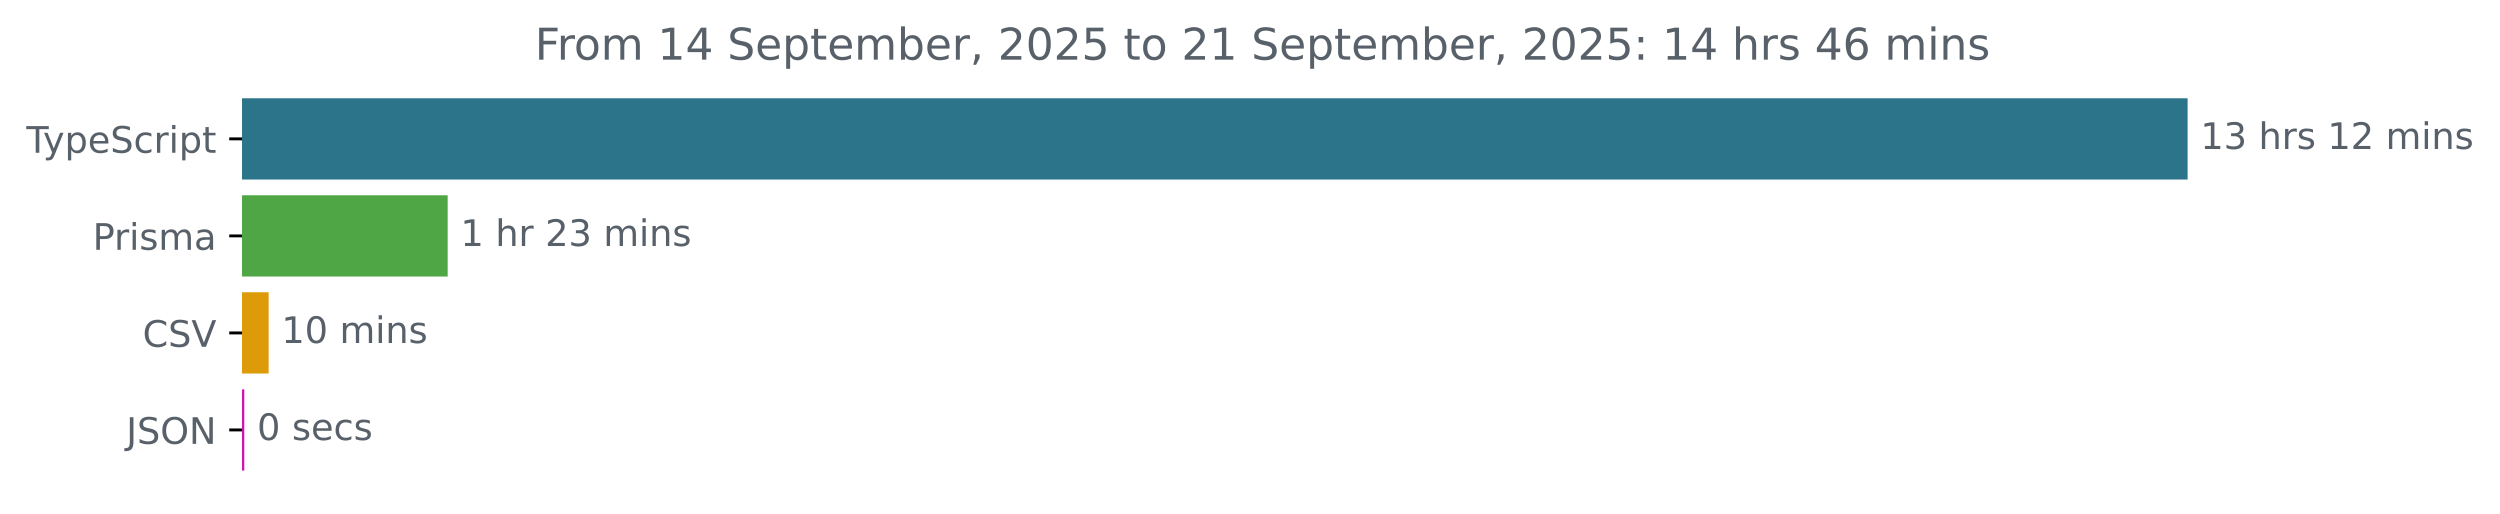
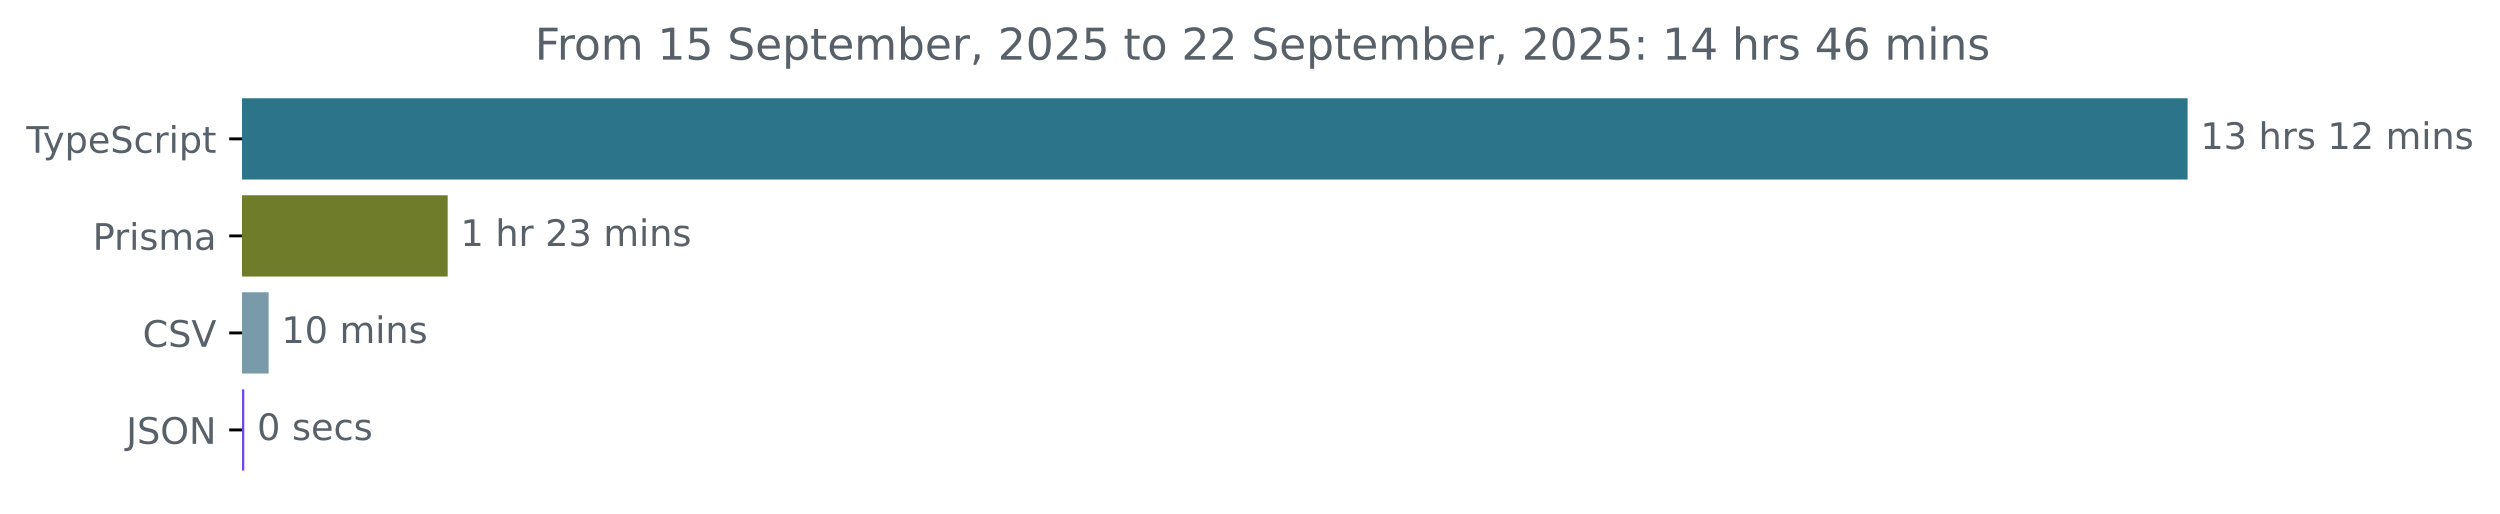
<svg xmlns="http://www.w3.org/2000/svg" xmlns:xlink="http://www.w3.org/1999/xlink" width="683.507pt" height="140.398pt" viewBox="0 0 683.507 140.398" version="1.1">
  <defs>
    <style type="text/css">*{stroke-linejoin: round; stroke-linecap: butt}</style>
  </defs>
  <g id="figure_1">
    <g id="patch_1">
      <path d="M -0 140.398  L 683.507 140.398  L 683.507 0  L -0 0  L -0 140.398  z " style="fill: none" />
    </g>
    <g id="axes_1">
      <g id="patch_2">
-         <path d="M 66.17 27.358  L 597.599 27.358  L 597.599 48.579  L 66.17 48.579  z " clip-path="url(#pded6421f44)" style="fill: #2b7489; stroke: #2b7489; stroke-linejoin: miter" />
+         <path d="M 66.17 27.358  L 597.599 27.358  L 597.599 48.579  L 66.17 48.579  z " clip-path="url(#p91cc85af13)" style="fill: #2b7489; stroke: #2b7489; stroke-linejoin: miter" />
      </g>
      <g id="patch_3">
-         <path d="M 66.17 53.884  L 121.898 53.884  L 121.898 75.105  L 66.17 75.105  z " clip-path="url(#pded6421f44)" style="fill: #4fa645; stroke: #4fa645; stroke-linejoin: miter" />
+         <path d="M 66.17 53.884  L 121.898 53.884  L 121.898 75.105  L 66.17 75.105  z " clip-path="url(#p91cc85af13)" style="fill: #6f7c2a; stroke: #6f7c2a; stroke-linejoin: miter" />
      </g>
      <g id="patch_4">
-         <path d="M 66.17 80.411  L 72.943 80.411  L 72.943 101.632  L 66.17 101.632  z " clip-path="url(#pded6421f44)" style="fill: #dd9a09; stroke: #dd9a09; stroke-linejoin: miter" />
+         <path d="M 66.17 80.411  L 72.943 80.411  L 72.943 101.632  L 66.17 101.632  z " clip-path="url(#p91cc85af13)" style="fill: #799aa9; stroke: #799aa9; stroke-linejoin: miter" />
      </g>
      <g id="patch_5">
-         <path d="M 66.17 106.937  L 66.289 106.937  L 66.289 128.158  L 66.17 128.158  z " clip-path="url(#pded6421f44)" style="fill: #d210b3; stroke: #d210b3; stroke-linejoin: miter" />
+         <path d="M 66.17 106.937  L 66.289 106.937  L 66.289 128.158  L 66.17 128.158  z " clip-path="url(#p91cc85af13)" style="fill: #6f44fb; stroke: #6f44fb; stroke-linejoin: miter" />
      </g>
      <g id="matplotlib.axis_1" />
      <g id="matplotlib.axis_2">
        <g id="ytick_1">
          <g id="line2d_1">
            <defs>
-               <path id="m2aff2c5c6d" d="M 0 0  L -3.5 0  " style="stroke: #000000; stroke-width: 0.8" />
+               <path id="mbc6669b2b0" d="M 0 0  L -3.5 0  " style="stroke: #000000; stroke-width: 0.8" />
            </defs>
            <g>
-               <use xlink:href="#m2aff2c5c6d" x="66.17" y="37.969" style="stroke: #000000; stroke-width: 0.8" />
+               <use xlink:href="#mbc6669b2b0" x="66.17" y="37.969" style="stroke: #000000; stroke-width: 0.8" />
            </g>
          </g>
          <g id="text_1">
            <g style="fill: #586069" transform="translate(7.2 41.76787) scale(0.1 -0.1)">
              <defs>
                <path id="DejaVuSans-54" d="M -19 4666  L 3928 4666  L 3928 4134  L 2272 4134  L 2272 0  L 1638 0  L 1638 4134  L -19 4134  L -19 4666  z " transform="scale(0.015625)" />
                <path id="DejaVuSans-79" d="M 2059 -325  Q 1816 -950 1584 -1140  Q 1353 -1331 966 -1331  L 506 -1331  L 506 -850  L 844 -850  Q 1081 -850 1212 -737  Q 1344 -625 1503 -206  L 1606 56  L 191 3500  L 800 3500  L 1894 763  L 2988 3500  L 3597 3500  L 2059 -325  z " transform="scale(0.015625)" />
                <path id="DejaVuSans-70" d="M 1159 525  L 1159 -1331  L 581 -1331  L 581 3500  L 1159 3500  L 1159 2969  Q 1341 3281 1617 3432  Q 1894 3584 2278 3584  Q 2916 3584 3314 3078  Q 3713 2572 3713 1747  Q 3713 922 3314 415  Q 2916 -91 2278 -91  Q 1894 -91 1617 61  Q 1341 213 1159 525  z M 3116 1747  Q 3116 2381 2855 2742  Q 2594 3103 2138 3103  Q 1681 3103 1420 2742  Q 1159 2381 1159 1747  Q 1159 1113 1420 752  Q 1681 391 2138 391  Q 2594 391 2855 752  Q 3116 1113 3116 1747  z " transform="scale(0.015625)" />
                <path id="DejaVuSans-65" d="M 3597 1894  L 3597 1613  L 953 1613  Q 991 1019 1311 708  Q 1631 397 2203 397  Q 2534 397 2845 478  Q 3156 559 3463 722  L 3463 178  Q 3153 47 2828 -22  Q 2503 -91 2169 -91  Q 1331 -91 842 396  Q 353 884 353 1716  Q 353 2575 817 3079  Q 1281 3584 2069 3584  Q 2775 3584 3186 3129  Q 3597 2675 3597 1894  z M 3022 2063  Q 3016 2534 2758 2815  Q 2500 3097 2075 3097  Q 1594 3097 1305 2825  Q 1016 2553 972 2059  L 3022 2063  z " transform="scale(0.015625)" />
                <path id="DejaVuSans-53" d="M 3425 4513  L 3425 3897  Q 3066 4069 2747 4153  Q 2428 4238 2131 4238  Q 1616 4238 1336 4038  Q 1056 3838 1056 3469  Q 1056 3159 1242 3001  Q 1428 2844 1947 2747  L 2328 2669  Q 3034 2534 3370 2195  Q 3706 1856 3706 1288  Q 3706 609 3251 259  Q 2797 -91 1919 -91  Q 1588 -91 1214 -16  Q 841 59 441 206  L 441 856  Q 825 641 1194 531  Q 1563 422 1919 422  Q 2459 422 2753 634  Q 3047 847 3047 1241  Q 3047 1584 2836 1778  Q 2625 1972 2144 2069  L 1759 2144  Q 1053 2284 737 2584  Q 422 2884 422 3419  Q 422 4038 858 4394  Q 1294 4750 2059 4750  Q 2388 4750 2728 4690  Q 3069 4631 3425 4513  z " transform="scale(0.015625)" />
                <path id="DejaVuSans-63" d="M 3122 3366  L 3122 2828  Q 2878 2963 2633 3030  Q 2388 3097 2138 3097  Q 1578 3097 1268 2742  Q 959 2388 959 1747  Q 959 1106 1268 751  Q 1578 397 2138 397  Q 2388 397 2633 464  Q 2878 531 3122 666  L 3122 134  Q 2881 22 2623 -34  Q 2366 -91 2075 -91  Q 1284 -91 818 406  Q 353 903 353 1747  Q 353 2603 823 3093  Q 1294 3584 2113 3584  Q 2378 3584 2631 3529  Q 2884 3475 3122 3366  z " transform="scale(0.015625)" />
                <path id="DejaVuSans-72" d="M 2631 2963  Q 2534 3019 2420 3045  Q 2306 3072 2169 3072  Q 1681 3072 1420 2755  Q 1159 2438 1159 1844  L 1159 0  L 581 0  L 581 3500  L 1159 3500  L 1159 2956  Q 1341 3275 1631 3429  Q 1922 3584 2338 3584  Q 2397 3584 2469 3576  Q 2541 3569 2628 3553  L 2631 2963  z " transform="scale(0.015625)" />
                <path id="DejaVuSans-69" d="M 603 3500  L 1178 3500  L 1178 0  L 603 0  L 603 3500  z M 603 4863  L 1178 4863  L 1178 4134  L 603 4134  L 603 4863  z " transform="scale(0.015625)" />
                <path id="DejaVuSans-74" d="M 1172 4494  L 1172 3500  L 2356 3500  L 2356 3053  L 1172 3053  L 1172 1153  Q 1172 725 1289 603  Q 1406 481 1766 481  L 2356 481  L 2356 0  L 1766 0  Q 1100 0 847 248  Q 594 497 594 1153  L 594 3053  L 172 3053  L 172 3500  L 594 3500  L 594 4494  L 1172 4494  z " transform="scale(0.015625)" />
              </defs>
              <use xlink:href="#DejaVuSans-54" />
              <use xlink:href="#DejaVuSans-79" x="45.459" />
              <use xlink:href="#DejaVuSans-70" x="104.639" />
              <use xlink:href="#DejaVuSans-65" x="168.115" />
              <use xlink:href="#DejaVuSans-53" x="229.639" />
              <use xlink:href="#DejaVuSans-63" x="293.115" />
              <use xlink:href="#DejaVuSans-72" x="348.096" />
              <use xlink:href="#DejaVuSans-69" x="389.209" />
              <use xlink:href="#DejaVuSans-70" x="416.992" />
              <use xlink:href="#DejaVuSans-74" x="480.469" />
            </g>
          </g>
        </g>
        <g id="ytick_2">
          <g id="line2d_2">
            <g>
-               <use xlink:href="#m2aff2c5c6d" x="66.17" y="64.495" style="stroke: #000000; stroke-width: 0.8" />
+               <use xlink:href="#mbc6669b2b0" x="66.17" y="64.495" style="stroke: #000000; stroke-width: 0.8" />
            </g>
          </g>
          <g id="text_2">
            <g style="fill: #586069" transform="translate(25.34844 68.29419) scale(0.1 -0.1)">
              <defs>
                <path id="DejaVuSans-50" d="M 1259 4147  L 1259 2394  L 2053 2394  Q 2494 2394 2734 2622  Q 2975 2850 2975 3272  Q 2975 3691 2734 3919  Q 2494 4147 2053 4147  L 1259 4147  z M 628 4666  L 2053 4666  Q 2838 4666 3239 4311  Q 3641 3956 3641 3272  Q 3641 2581 3239 2228  Q 2838 1875 2053 1875  L 1259 1875  L 1259 0  L 628 0  L 628 4666  z " transform="scale(0.015625)" />
                <path id="DejaVuSans-73" d="M 2834 3397  L 2834 2853  Q 2591 2978 2328 3040  Q 2066 3103 1784 3103  Q 1356 3103 1142 2972  Q 928 2841 928 2578  Q 928 2378 1081 2264  Q 1234 2150 1697 2047  L 1894 2003  Q 2506 1872 2764 1633  Q 3022 1394 3022 966  Q 3022 478 2636 193  Q 2250 -91 1575 -91  Q 1294 -91 989 -36  Q 684 19 347 128  L 347 722  Q 666 556 975 473  Q 1284 391 1588 391  Q 1994 391 2212 530  Q 2431 669 2431 922  Q 2431 1156 2273 1281  Q 2116 1406 1581 1522  L 1381 1569  Q 847 1681 609 1914  Q 372 2147 372 2553  Q 372 3047 722 3315  Q 1072 3584 1716 3584  Q 2034 3584 2315 3537  Q 2597 3491 2834 3397  z " transform="scale(0.015625)" />
                <path id="DejaVuSans-6d" d="M 3328 2828  Q 3544 3216 3844 3400  Q 4144 3584 4550 3584  Q 5097 3584 5394 3201  Q 5691 2819 5691 2113  L 5691 0  L 5113 0  L 5113 2094  Q 5113 2597 4934 2840  Q 4756 3084 4391 3084  Q 3944 3084 3684 2787  Q 3425 2491 3425 1978  L 3425 0  L 2847 0  L 2847 2094  Q 2847 2600 2669 2842  Q 2491 3084 2119 3084  Q 1678 3084 1418 2786  Q 1159 2488 1159 1978  L 1159 0  L 581 0  L 581 3500  L 1159 3500  L 1159 2956  Q 1356 3278 1631 3431  Q 1906 3584 2284 3584  Q 2666 3584 2933 3390  Q 3200 3197 3328 2828  z " transform="scale(0.015625)" />
                <path id="DejaVuSans-61" d="M 2194 1759  Q 1497 1759 1228 1600  Q 959 1441 959 1056  Q 959 750 1161 570  Q 1363 391 1709 391  Q 2188 391 2477 730  Q 2766 1069 2766 1631  L 2766 1759  L 2194 1759  z M 3341 1997  L 3341 0  L 2766 0  L 2766 531  Q 2569 213 2275 61  Q 1981 -91 1556 -91  Q 1019 -91 701 211  Q 384 513 384 1019  Q 384 1609 779 1909  Q 1175 2209 1959 2209  L 2766 2209  L 2766 2266  Q 2766 2663 2505 2880  Q 2244 3097 1772 3097  Q 1472 3097 1187 3025  Q 903 2953 641 2809  L 641 3341  Q 956 3463 1253 3523  Q 1550 3584 1831 3584  Q 2591 3584 2966 3190  Q 3341 2797 3341 1997  z " transform="scale(0.015625)" />
              </defs>
              <use xlink:href="#DejaVuSans-50" />
              <use xlink:href="#DejaVuSans-72" x="58.553" />
              <use xlink:href="#DejaVuSans-69" x="99.666" />
              <use xlink:href="#DejaVuSans-73" x="127.449" />
              <use xlink:href="#DejaVuSans-6d" x="179.549" />
              <use xlink:href="#DejaVuSans-61" x="276.961" />
            </g>
          </g>
        </g>
        <g id="ytick_3">
          <g id="line2d_3">
            <g>
-               <use xlink:href="#m2aff2c5c6d" x="66.17" y="91.021" style="stroke: #000000; stroke-width: 0.8" />
+               <use xlink:href="#mbc6669b2b0" x="66.17" y="91.021" style="stroke: #000000; stroke-width: 0.8" />
            </g>
          </g>
          <g id="text_3">
            <g style="fill: #586069" transform="translate(38.99844 94.8205) scale(0.1 -0.1)">
              <defs>
                <path id="DejaVuSans-43" d="M 4122 4306  L 4122 3641  Q 3803 3938 3442 4084  Q 3081 4231 2675 4231  Q 1875 4231 1450 3742  Q 1025 3253 1025 2328  Q 1025 1406 1450 917  Q 1875 428 2675 428  Q 3081 428 3442 575  Q 3803 722 4122 1019  L 4122 359  Q 3791 134 3420 21  Q 3050 -91 2638 -91  Q 1578 -91 968 557  Q 359 1206 359 2328  Q 359 3453 968 4101  Q 1578 4750 2638 4750  Q 3056 4750 3426 4639  Q 3797 4528 4122 4306  z " transform="scale(0.015625)" />
                <path id="DejaVuSans-56" d="M 1831 0  L 50 4666  L 709 4666  L 2188 738  L 3669 4666  L 4325 4666  L 2547 0  L 1831 0  z " transform="scale(0.015625)" />
              </defs>
              <use xlink:href="#DejaVuSans-43" />
              <use xlink:href="#DejaVuSans-53" x="69.824" />
              <use xlink:href="#DejaVuSans-56" x="133.301" />
            </g>
          </g>
        </g>
        <g id="ytick_4">
          <g id="line2d_4">
            <g>
-               <use xlink:href="#m2aff2c5c6d" x="66.17" y="117.548" style="stroke: #000000; stroke-width: 0.8" />
+               <use xlink:href="#mbc6669b2b0" x="66.17" y="117.548" style="stroke: #000000; stroke-width: 0.8" />
            </g>
          </g>
          <g id="text_4">
            <g style="fill: #586069" transform="translate(34.51875 121.3468) scale(0.1 -0.1)">
              <defs>
                <path id="DejaVuSans-4a" d="M 628 4666  L 1259 4666  L 1259 325  Q 1259 -519 939 -900  Q 619 -1281 -91 -1281  L -331 -1281  L -331 -750  L -134 -750  Q 284 -750 456 -515  Q 628 -281 628 325  L 628 4666  z " transform="scale(0.015625)" />
                <path id="DejaVuSans-4f" d="M 2522 4238  Q 1834 4238 1429 3725  Q 1025 3213 1025 2328  Q 1025 1447 1429 934  Q 1834 422 2522 422  Q 3209 422 3611 934  Q 4013 1447 4013 2328  Q 4013 3213 3611 3725  Q 3209 4238 2522 4238  z M 2522 4750  Q 3503 4750 4090 4092  Q 4678 3434 4678 2328  Q 4678 1225 4090 567  Q 3503 -91 2522 -91  Q 1538 -91 948 565  Q 359 1222 359 2328  Q 359 3434 948 4092  Q 1538 4750 2522 4750  z " transform="scale(0.015625)" />
                <path id="DejaVuSans-4e" d="M 628 4666  L 1478 4666  L 3547 763  L 3547 4666  L 4159 4666  L 4159 0  L 3309 0  L 1241 3903  L 1241 0  L 628 0  L 628 4666  z " transform="scale(0.015625)" />
              </defs>
              <use xlink:href="#DejaVuSans-4a" />
              <use xlink:href="#DejaVuSans-53" x="29.492" />
              <use xlink:href="#DejaVuSans-4f" x="92.969" />
              <use xlink:href="#DejaVuSans-4e" x="171.68" />
            </g>
          </g>
        </g>
      </g>
      <g id="text_5">
        <g style="fill: #586069" transform="translate(601.5989 40.72803) scale(0.1 -0.1)">
          <defs>
            <path id="DejaVuSans-31" d="M 794 531  L 1825 531  L 1825 4091  L 703 3866  L 703 4441  L 1819 4666  L 2450 4666  L 2450 531  L 3481 531  L 3481 0  L 794 0  L 794 531  z " transform="scale(0.015625)" />
            <path id="DejaVuSans-33" d="M 2597 2516  Q 3050 2419 3304 2112  Q 3559 1806 3559 1356  Q 3559 666 3084 287  Q 2609 -91 1734 -91  Q 1441 -91 1130 -33  Q 819 25 488 141  L 488 750  Q 750 597 1062 519  Q 1375 441 1716 441  Q 2309 441 2620 675  Q 2931 909 2931 1356  Q 2931 1769 2642 2001  Q 2353 2234 1838 2234  L 1294 2234  L 1294 2753  L 1863 2753  Q 2328 2753 2575 2939  Q 2822 3125 2822 3475  Q 2822 3834 2567 4026  Q 2313 4219 1838 4219  Q 1578 4219 1281 4162  Q 984 4106 628 3988  L 628 4550  Q 988 4650 1302 4700  Q 1616 4750 1894 4750  Q 2613 4750 3031 4423  Q 3450 4097 3450 3541  Q 3450 3153 3228 2886  Q 3006 2619 2597 2516  z " transform="scale(0.015625)" />
            <path id="DejaVuSans-20" transform="scale(0.015625)" />
            <path id="DejaVuSans-68" d="M 3513 2113  L 3513 0  L 2938 0  L 2938 2094  Q 2938 2591 2744 2837  Q 2550 3084 2163 3084  Q 1697 3084 1428 2787  Q 1159 2491 1159 1978  L 1159 0  L 581 0  L 581 4863  L 1159 4863  L 1159 2956  Q 1366 3272 1645 3428  Q 1925 3584 2291 3584  Q 2894 3584 3203 3211  Q 3513 2838 3513 2113  z " transform="scale(0.015625)" />
            <path id="DejaVuSans-32" d="M 1228 531  L 3431 531  L 3431 0  L 469 0  L 469 531  Q 828 903 1448 1529  Q 2069 2156 2228 2338  Q 2531 2678 2651 2914  Q 2772 3150 2772 3378  Q 2772 3750 2511 3984  Q 2250 4219 1831 4219  Q 1534 4219 1204 4116  Q 875 4013 500 3803  L 500 4441  Q 881 4594 1212 4672  Q 1544 4750 1819 4750  Q 2544 4750 2975 4387  Q 3406 4025 3406 3419  Q 3406 3131 3298 2873  Q 3191 2616 2906 2266  Q 2828 2175 2409 1742  Q 1991 1309 1228 531  z " transform="scale(0.015625)" />
            <path id="DejaVuSans-6e" d="M 3513 2113  L 3513 0  L 2938 0  L 2938 2094  Q 2938 2591 2744 2837  Q 2550 3084 2163 3084  Q 1697 3084 1428 2787  Q 1159 2491 1159 1978  L 1159 0  L 581 0  L 581 3500  L 1159 3500  L 1159 2956  Q 1366 3272 1645 3428  Q 1925 3584 2291 3584  Q 2894 3584 3203 3211  Q 3513 2838 3513 2113  z " transform="scale(0.015625)" />
          </defs>
          <use xlink:href="#DejaVuSans-31" />
          <use xlink:href="#DejaVuSans-33" x="63.623" />
          <use xlink:href="#DejaVuSans-20" x="127.246" />
          <use xlink:href="#DejaVuSans-68" x="159.033" />
          <use xlink:href="#DejaVuSans-72" x="222.412" />
          <use xlink:href="#DejaVuSans-73" x="263.525" />
          <use xlink:href="#DejaVuSans-20" x="315.625" />
          <use xlink:href="#DejaVuSans-31" x="347.412" />
          <use xlink:href="#DejaVuSans-32" x="411.035" />
          <use xlink:href="#DejaVuSans-20" x="474.658" />
          <use xlink:href="#DejaVuSans-6d" x="506.445" />
          <use xlink:href="#DejaVuSans-69" x="603.857" />
          <use xlink:href="#DejaVuSans-6e" x="631.641" />
          <use xlink:href="#DejaVuSans-73" x="695.02" />
        </g>
      </g>
      <g id="text_6">
        <g style="fill: #586069" transform="translate(125.8975 67.25434) scale(0.1 -0.1)">
          <use xlink:href="#DejaVuSans-31" />
          <use xlink:href="#DejaVuSans-20" x="63.623" />
          <use xlink:href="#DejaVuSans-68" x="95.41" />
          <use xlink:href="#DejaVuSans-72" x="158.789" />
          <use xlink:href="#DejaVuSans-20" x="199.902" />
          <use xlink:href="#DejaVuSans-32" x="231.689" />
          <use xlink:href="#DejaVuSans-33" x="295.312" />
          <use xlink:href="#DejaVuSans-20" x="358.936" />
          <use xlink:href="#DejaVuSans-6d" x="390.723" />
          <use xlink:href="#DejaVuSans-69" x="488.135" />
          <use xlink:href="#DejaVuSans-6e" x="515.918" />
          <use xlink:href="#DejaVuSans-73" x="579.297" />
        </g>
      </g>
      <g id="text_7">
        <g style="fill: #586069" transform="translate(76.94313 93.78066) scale(0.1 -0.1)">
          <defs>
            <path id="DejaVuSans-30" d="M 2034 4250  Q 1547 4250 1301 3770  Q 1056 3291 1056 2328  Q 1056 1369 1301 889  Q 1547 409 2034 409  Q 2525 409 2770 889  Q 3016 1369 3016 2328  Q 3016 3291 2770 3770  Q 2525 4250 2034 4250  z M 2034 4750  Q 2819 4750 3233 4129  Q 3647 3509 3647 2328  Q 3647 1150 3233 529  Q 2819 -91 2034 -91  Q 1250 -91 836 529  Q 422 1150 422 2328  Q 422 3509 836 4129  Q 1250 4750 2034 4750  z " transform="scale(0.015625)" />
          </defs>
          <use xlink:href="#DejaVuSans-31" />
          <use xlink:href="#DejaVuSans-30" x="63.623" />
          <use xlink:href="#DejaVuSans-20" x="127.246" />
          <use xlink:href="#DejaVuSans-6d" x="159.033" />
          <use xlink:href="#DejaVuSans-69" x="256.445" />
          <use xlink:href="#DejaVuSans-6e" x="284.229" />
          <use xlink:href="#DejaVuSans-73" x="347.607" />
        </g>
      </g>
      <g id="text_8">
        <g style="fill: #586069" transform="translate(70.28913 120.307) scale(0.1 -0.1)">
          <use xlink:href="#DejaVuSans-30" />
          <use xlink:href="#DejaVuSans-20" x="63.623" />
          <use xlink:href="#DejaVuSans-73" x="95.41" />
          <use xlink:href="#DejaVuSans-65" x="147.51" />
          <use xlink:href="#DejaVuSans-63" x="209.033" />
          <use xlink:href="#DejaVuSans-73" x="264.014" />
        </g>
      </g>
      <g id="text_9">
        <g style="fill: #586069" transform="translate(146.2272 16.31812) scale(0.12 -0.12)">
          <defs>
            <path id="DejaVuSans-46" d="M 628 4666  L 3309 4666  L 3309 4134  L 1259 4134  L 1259 2759  L 3109 2759  L 3109 2228  L 1259 2228  L 1259 0  L 628 0  L 628 4666  z " transform="scale(0.015625)" />
            <path id="DejaVuSans-6f" d="M 1959 3097  Q 1497 3097 1228 2736  Q 959 2375 959 1747  Q 959 1119 1226 758  Q 1494 397 1959 397  Q 2419 397 2687 759  Q 2956 1122 2956 1747  Q 2956 2369 2687 2733  Q 2419 3097 1959 3097  z M 1959 3584  Q 2709 3584 3137 3096  Q 3566 2609 3566 1747  Q 3566 888 3137 398  Q 2709 -91 1959 -91  Q 1206 -91 779 398  Q 353 888 353 1747  Q 353 2609 779 3096  Q 1206 3584 1959 3584  z " transform="scale(0.015625)" />
-             <path id="DejaVuSans-34" d="M 2419 4116  L 825 1625  L 2419 1625  L 2419 4116  z M 2253 4666  L 3047 4666  L 3047 1625  L 3713 1625  L 3713 1100  L 3047 1100  L 3047 0  L 2419 0  L 2419 1100  L 313 1100  L 313 1709  L 2253 4666  z " transform="scale(0.015625)" />
+             <path id="DejaVuSans-35" d="M 691 4666  L 3169 4666  L 3169 4134  L 1269 4134  L 1269 2991  Q 1406 3038 1543 3061  Q 1681 3084 1819 3084  Q 2600 3084 3056 2656  Q 3513 2228 3513 1497  Q 3513 744 3044 326  Q 2575 -91 1722 -91  Q 1428 -91 1123 -41  Q 819 9 494 109  L 494 744  Q 775 591 1075 516  Q 1375 441 1709 441  Q 2250 441 2565 725  Q 2881 1009 2881 1497  Q 2881 1984 2565 2268  Q 2250 2553 1709 2553  Q 1456 2553 1204 2497  Q 953 2441 691 2322  L 691 4666  z " transform="scale(0.015625)" />
            <path id="DejaVuSans-62" d="M 3116 1747  Q 3116 2381 2855 2742  Q 2594 3103 2138 3103  Q 1681 3103 1420 2742  Q 1159 2381 1159 1747  Q 1159 1113 1420 752  Q 1681 391 2138 391  Q 2594 391 2855 752  Q 3116 1113 3116 1747  z M 1159 2969  Q 1341 3281 1617 3432  Q 1894 3584 2278 3584  Q 2916 3584 3314 3078  Q 3713 2572 3713 1747  Q 3713 922 3314 415  Q 2916 -91 2278 -91  Q 1894 -91 1617 61  Q 1341 213 1159 525  L 1159 0  L 581 0  L 581 4863  L 1159 4863  L 1159 2969  z " transform="scale(0.015625)" />
            <path id="DejaVuSans-2c" d="M 750 794  L 1409 794  L 1409 256  L 897 -744  L 494 -744  L 750 256  L 750 794  z " transform="scale(0.015625)" />
-             <path id="DejaVuSans-35" d="M 691 4666  L 3169 4666  L 3169 4134  L 1269 4134  L 1269 2991  Q 1406 3038 1543 3061  Q 1681 3084 1819 3084  Q 2600 3084 3056 2656  Q 3513 2228 3513 1497  Q 3513 744 3044 326  Q 2575 -91 1722 -91  Q 1428 -91 1123 -41  Q 819 9 494 109  L 494 744  Q 775 591 1075 516  Q 1375 441 1709 441  Q 2250 441 2565 725  Q 2881 1009 2881 1497  Q 2881 1984 2565 2268  Q 2250 2553 1709 2553  Q 1456 2553 1204 2497  Q 953 2441 691 2322  L 691 4666  z " transform="scale(0.015625)" />
            <path id="DejaVuSans-3a" d="M 750 794  L 1409 794  L 1409 0  L 750 0  L 750 794  z M 750 3309  L 1409 3309  L 1409 2516  L 750 2516  L 750 3309  z " transform="scale(0.015625)" />
+             <path id="DejaVuSans-34" d="M 2419 4116  L 825 1625  L 2419 1625  L 2419 4116  z M 2253 4666  L 3047 4666  L 3047 1625  L 3713 1625  L 3713 1100  L 3047 1100  L 3047 0  L 2419 0  L 2419 1100  L 313 1100  L 313 1709  L 2253 4666  z " transform="scale(0.015625)" />
            <path id="DejaVuSans-36" d="M 2113 2584  Q 1688 2584 1439 2293  Q 1191 2003 1191 1497  Q 1191 994 1439 701  Q 1688 409 2113 409  Q 2538 409 2786 701  Q 3034 994 3034 1497  Q 3034 2003 2786 2293  Q 2538 2584 2113 2584  z M 3366 4563  L 3366 3988  Q 3128 4100 2886 4159  Q 2644 4219 2406 4219  Q 1781 4219 1451 3797  Q 1122 3375 1075 2522  Q 1259 2794 1537 2939  Q 1816 3084 2150 3084  Q 2853 3084 3261 2657  Q 3669 2231 3669 1497  Q 3669 778 3244 343  Q 2819 -91 2113 -91  Q 1303 -91 875 529  Q 447 1150 447 2328  Q 447 3434 972 4092  Q 1497 4750 2381 4750  Q 2619 4750 2861 4703  Q 3103 4656 3366 4563  z " transform="scale(0.015625)" />
          </defs>
          <use xlink:href="#DejaVuSans-46" />
          <use xlink:href="#DejaVuSans-72" x="50.27" />
          <use xlink:href="#DejaVuSans-6f" x="89.133" />
          <use xlink:href="#DejaVuSans-6d" x="150.314" />
          <use xlink:href="#DejaVuSans-20" x="247.727" />
          <use xlink:href="#DejaVuSans-31" x="279.514" />
-           <use xlink:href="#DejaVuSans-34" x="343.137" />
+           <use xlink:href="#DejaVuSans-35" x="343.137" />
          <use xlink:href="#DejaVuSans-20" x="406.76" />
          <use xlink:href="#DejaVuSans-53" x="438.547" />
          <use xlink:href="#DejaVuSans-65" x="502.023" />
          <use xlink:href="#DejaVuSans-70" x="563.547" />
          <use xlink:href="#DejaVuSans-74" x="627.023" />
          <use xlink:href="#DejaVuSans-65" x="666.232" />
          <use xlink:href="#DejaVuSans-6d" x="727.756" />
          <use xlink:href="#DejaVuSans-62" x="825.168" />
          <use xlink:href="#DejaVuSans-65" x="888.645" />
          <use xlink:href="#DejaVuSans-72" x="950.168" />
          <use xlink:href="#DejaVuSans-2c" x="991.281" />
          <use xlink:href="#DejaVuSans-20" x="1023.068" />
          <use xlink:href="#DejaVuSans-32" x="1054.855" />
          <use xlink:href="#DejaVuSans-30" x="1118.479" />
          <use xlink:href="#DejaVuSans-32" x="1182.102" />
          <use xlink:href="#DejaVuSans-35" x="1245.725" />
          <use xlink:href="#DejaVuSans-20" x="1309.348" />
          <use xlink:href="#DejaVuSans-74" x="1341.135" />
          <use xlink:href="#DejaVuSans-6f" x="1380.344" />
          <use xlink:href="#DejaVuSans-20" x="1441.525" />
          <use xlink:href="#DejaVuSans-32" x="1473.312" />
-           <use xlink:href="#DejaVuSans-31" x="1536.936" />
+           <use xlink:href="#DejaVuSans-32" x="1536.936" />
          <use xlink:href="#DejaVuSans-20" x="1600.559" />
          <use xlink:href="#DejaVuSans-53" x="1632.346" />
          <use xlink:href="#DejaVuSans-65" x="1695.822" />
          <use xlink:href="#DejaVuSans-70" x="1757.346" />
          <use xlink:href="#DejaVuSans-74" x="1820.822" />
          <use xlink:href="#DejaVuSans-65" x="1860.031" />
          <use xlink:href="#DejaVuSans-6d" x="1921.555" />
          <use xlink:href="#DejaVuSans-62" x="2018.967" />
          <use xlink:href="#DejaVuSans-65" x="2082.443" />
          <use xlink:href="#DejaVuSans-72" x="2143.967" />
          <use xlink:href="#DejaVuSans-2c" x="2185.08" />
          <use xlink:href="#DejaVuSans-20" x="2216.867" />
          <use xlink:href="#DejaVuSans-32" x="2248.654" />
          <use xlink:href="#DejaVuSans-30" x="2312.277" />
          <use xlink:href="#DejaVuSans-32" x="2375.9" />
          <use xlink:href="#DejaVuSans-35" x="2439.523" />
          <use xlink:href="#DejaVuSans-3a" x="2503.146" />
          <use xlink:href="#DejaVuSans-20" x="2536.838" />
          <use xlink:href="#DejaVuSans-31" x="2568.625" />
          <use xlink:href="#DejaVuSans-34" x="2632.248" />
          <use xlink:href="#DejaVuSans-20" x="2695.871" />
          <use xlink:href="#DejaVuSans-68" x="2727.658" />
          <use xlink:href="#DejaVuSans-72" x="2791.037" />
          <use xlink:href="#DejaVuSans-73" x="2832.15" />
          <use xlink:href="#DejaVuSans-20" x="2884.25" />
          <use xlink:href="#DejaVuSans-34" x="2916.037" />
          <use xlink:href="#DejaVuSans-36" x="2979.66" />
          <use xlink:href="#DejaVuSans-20" x="3043.283" />
          <use xlink:href="#DejaVuSans-6d" x="3075.07" />
          <use xlink:href="#DejaVuSans-69" x="3172.482" />
          <use xlink:href="#DejaVuSans-6e" x="3200.266" />
          <use xlink:href="#DejaVuSans-73" x="3263.645" />
        </g>
      </g>
    </g>
  </g>
  <defs>
-     <clipPath id="pded6421f44">
+     <clipPath id="p91cc85af13">
      <rect x="66.17" y="22.318" width="558" height="110.88" />
    </clipPath>
  </defs>
</svg>
